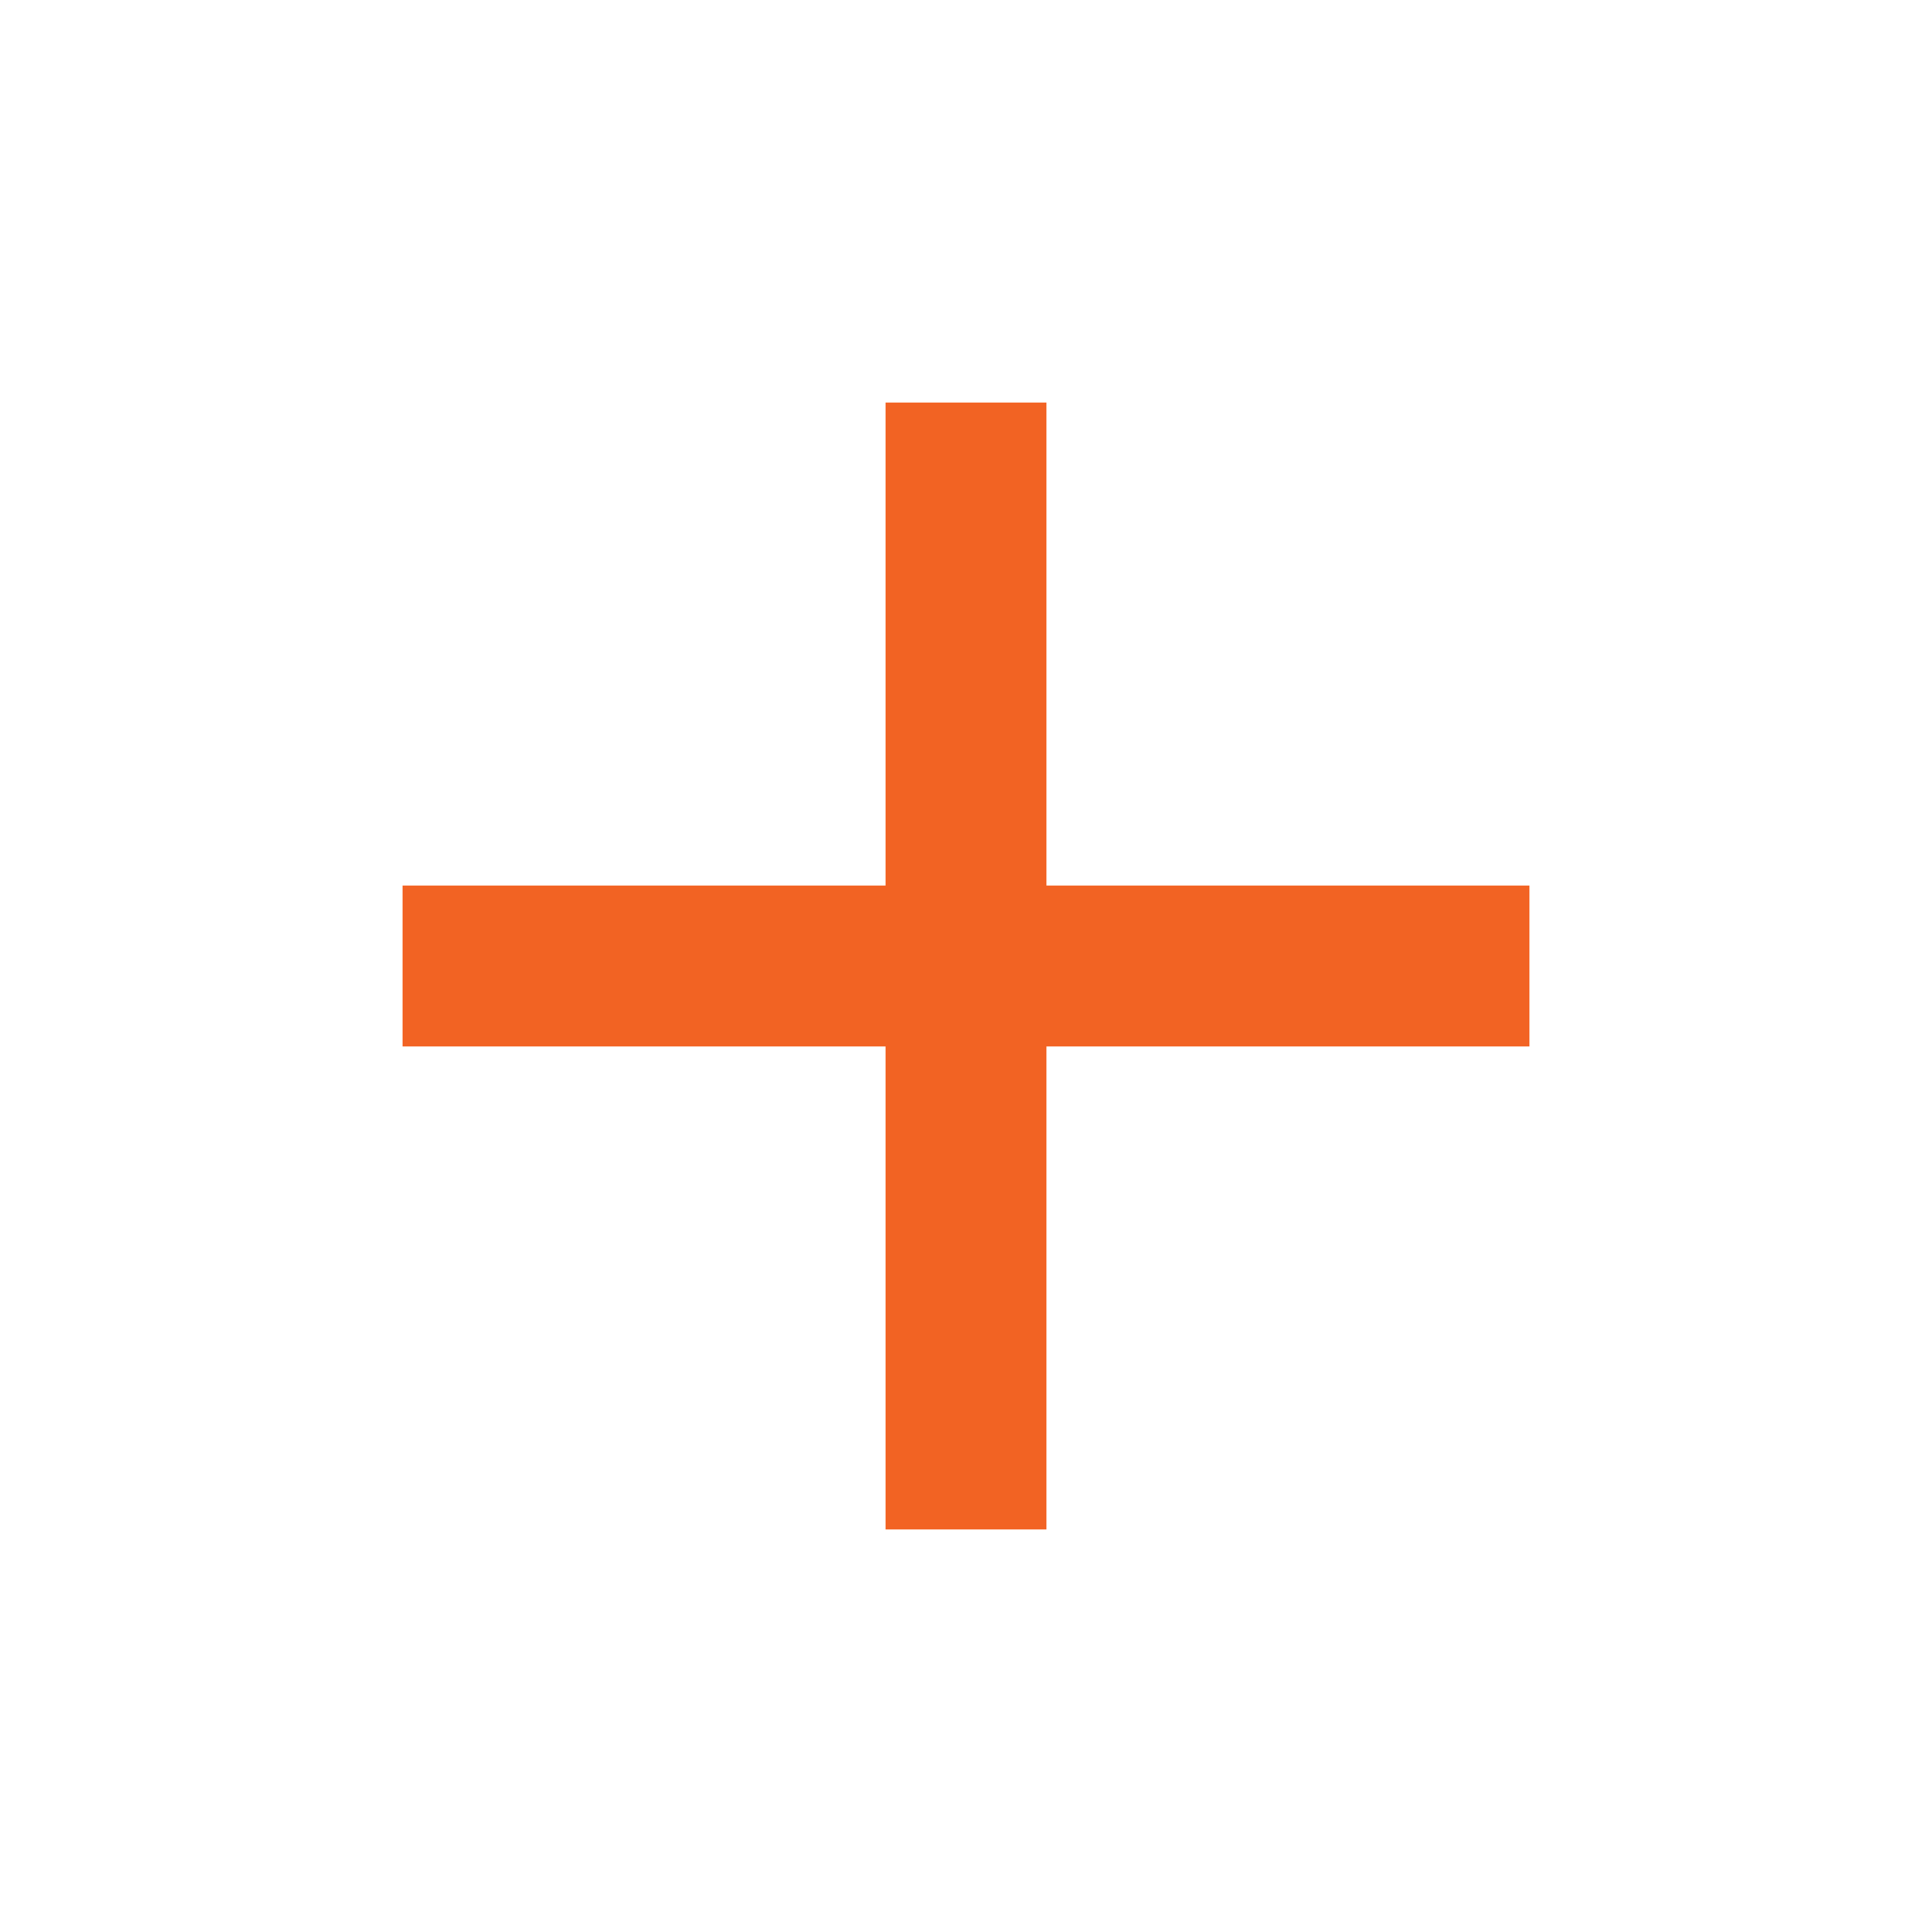
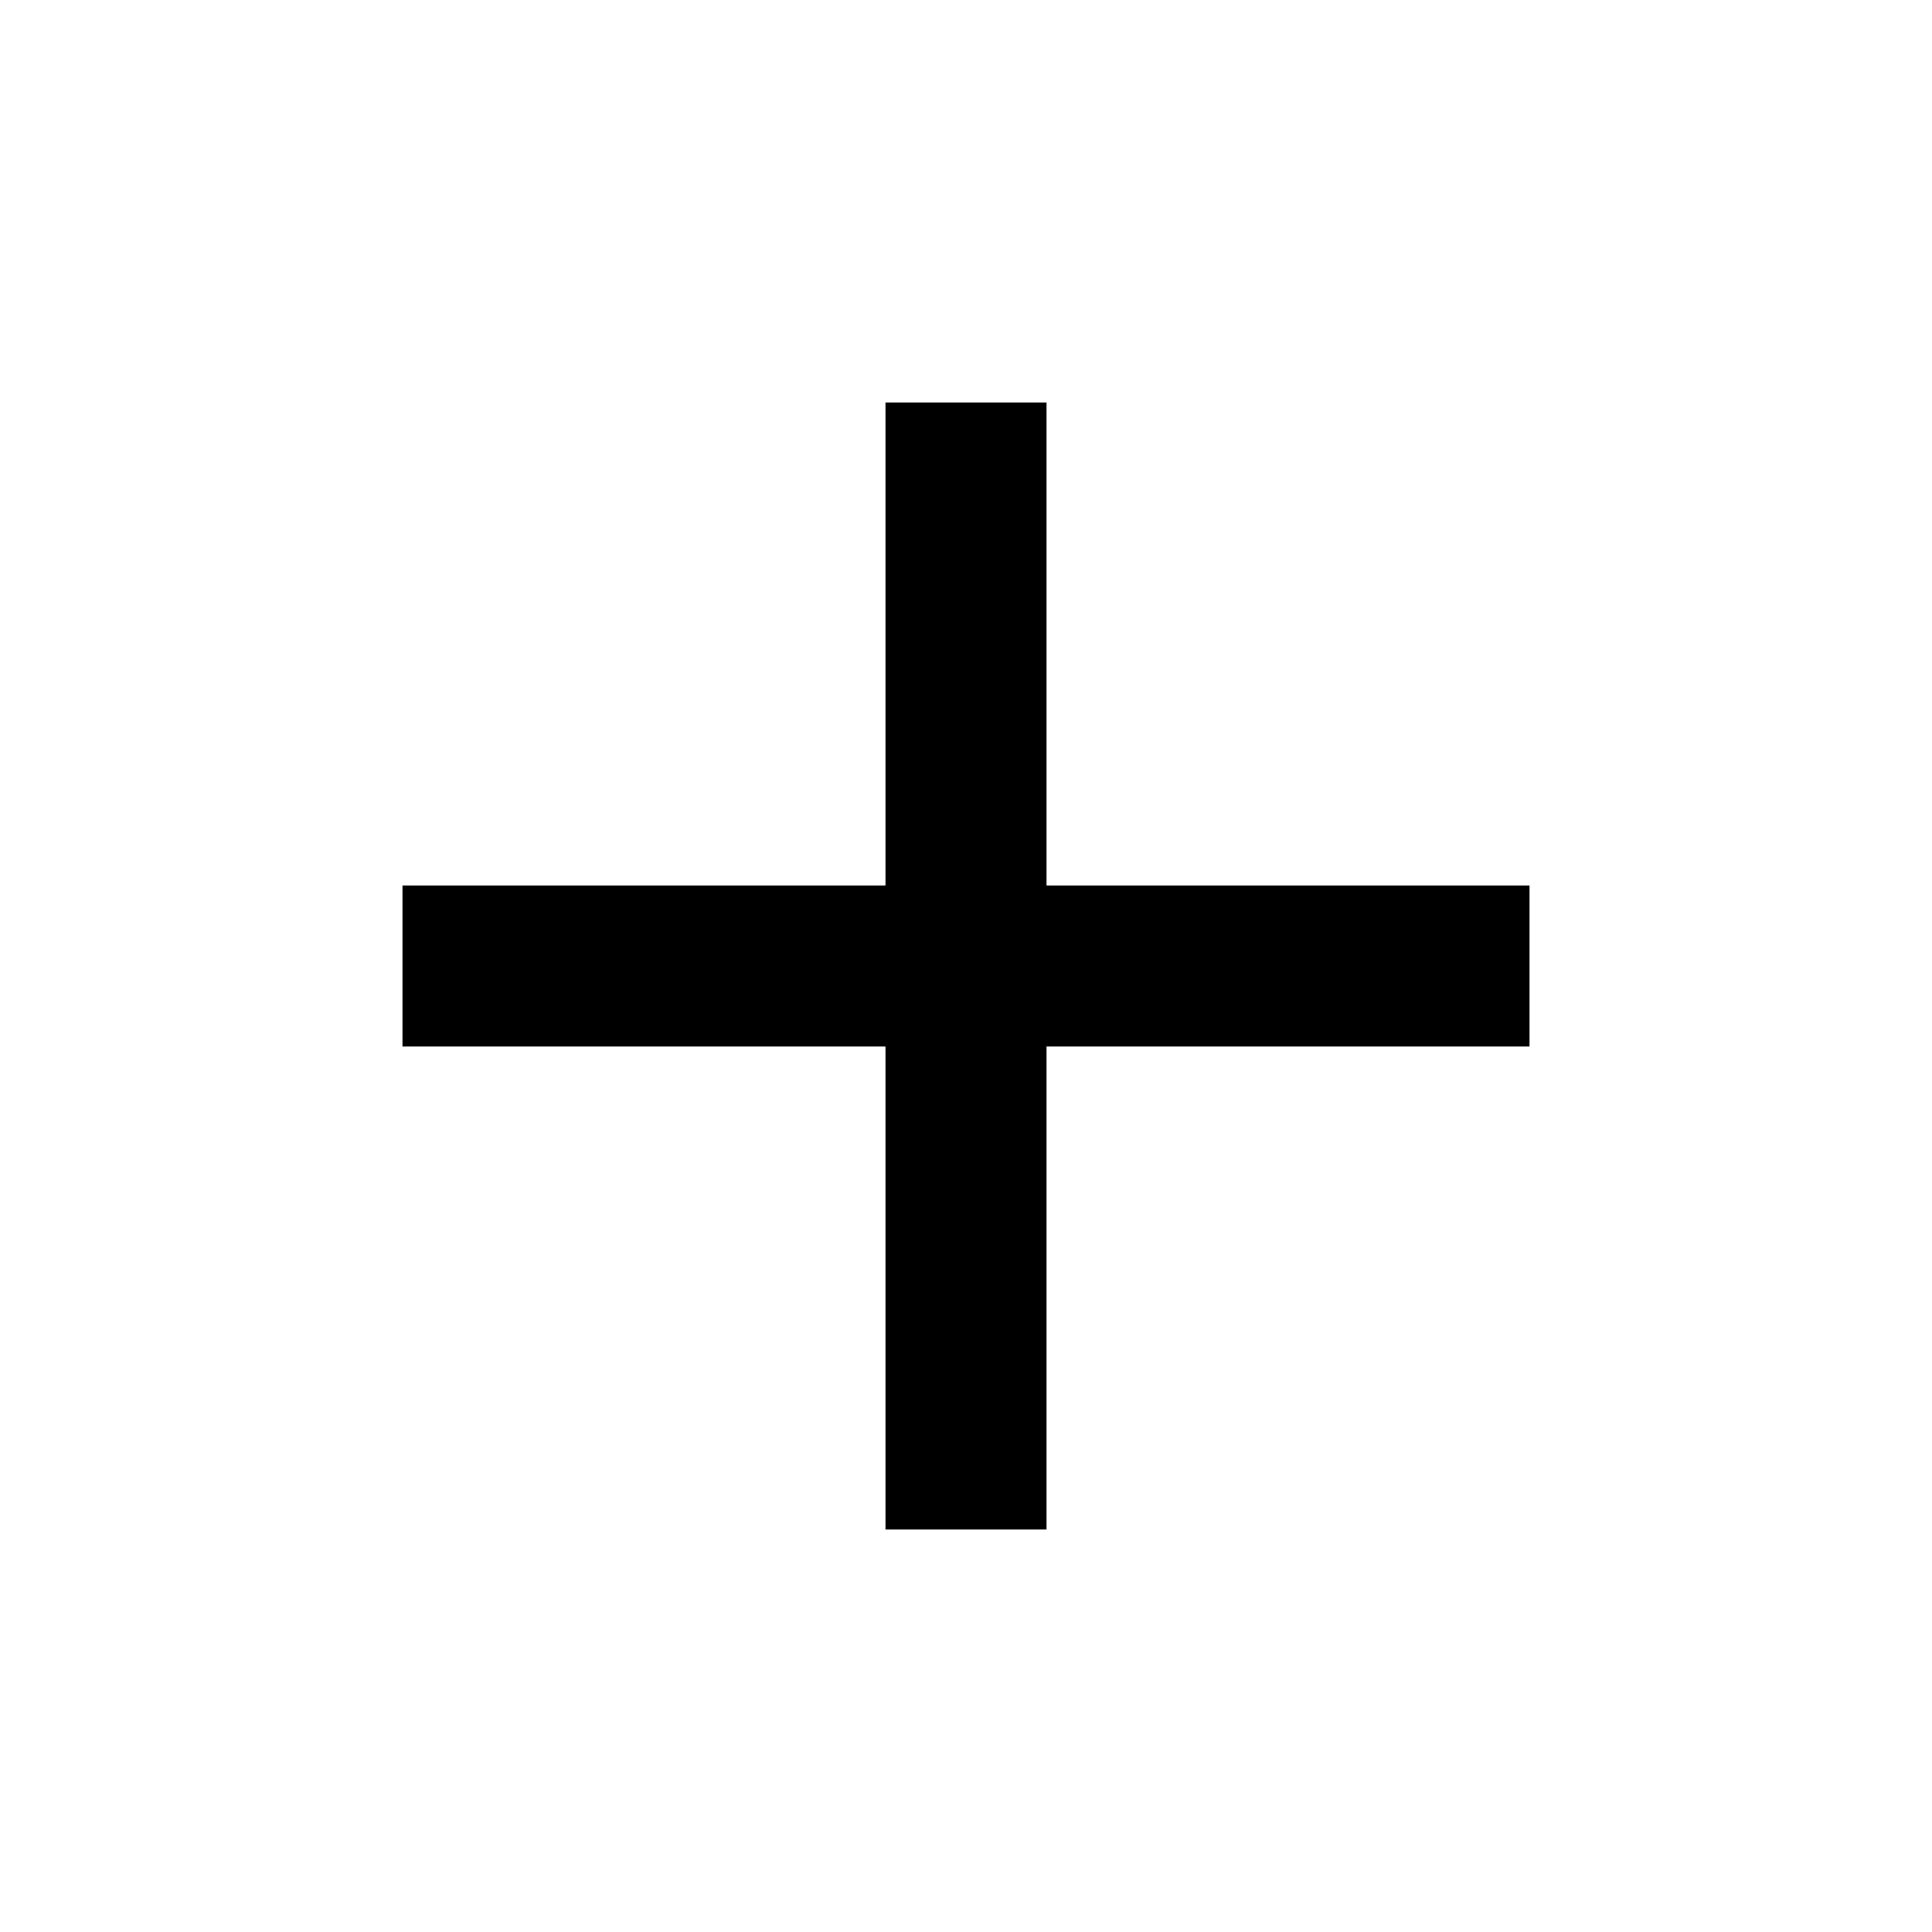
<svg xmlns="http://www.w3.org/2000/svg" width="24" height="24" viewBox="0 0 24 24" fill="none">
-   <path d="M19 11H13V5H11V11H5V13H11V19H13V13H19V11Z" fill="#F26323" />
+   <path d="M19 11H13V5H11V11H5V13H11V19H13V13H19V11Z" fill="#000000" />
</svg>
